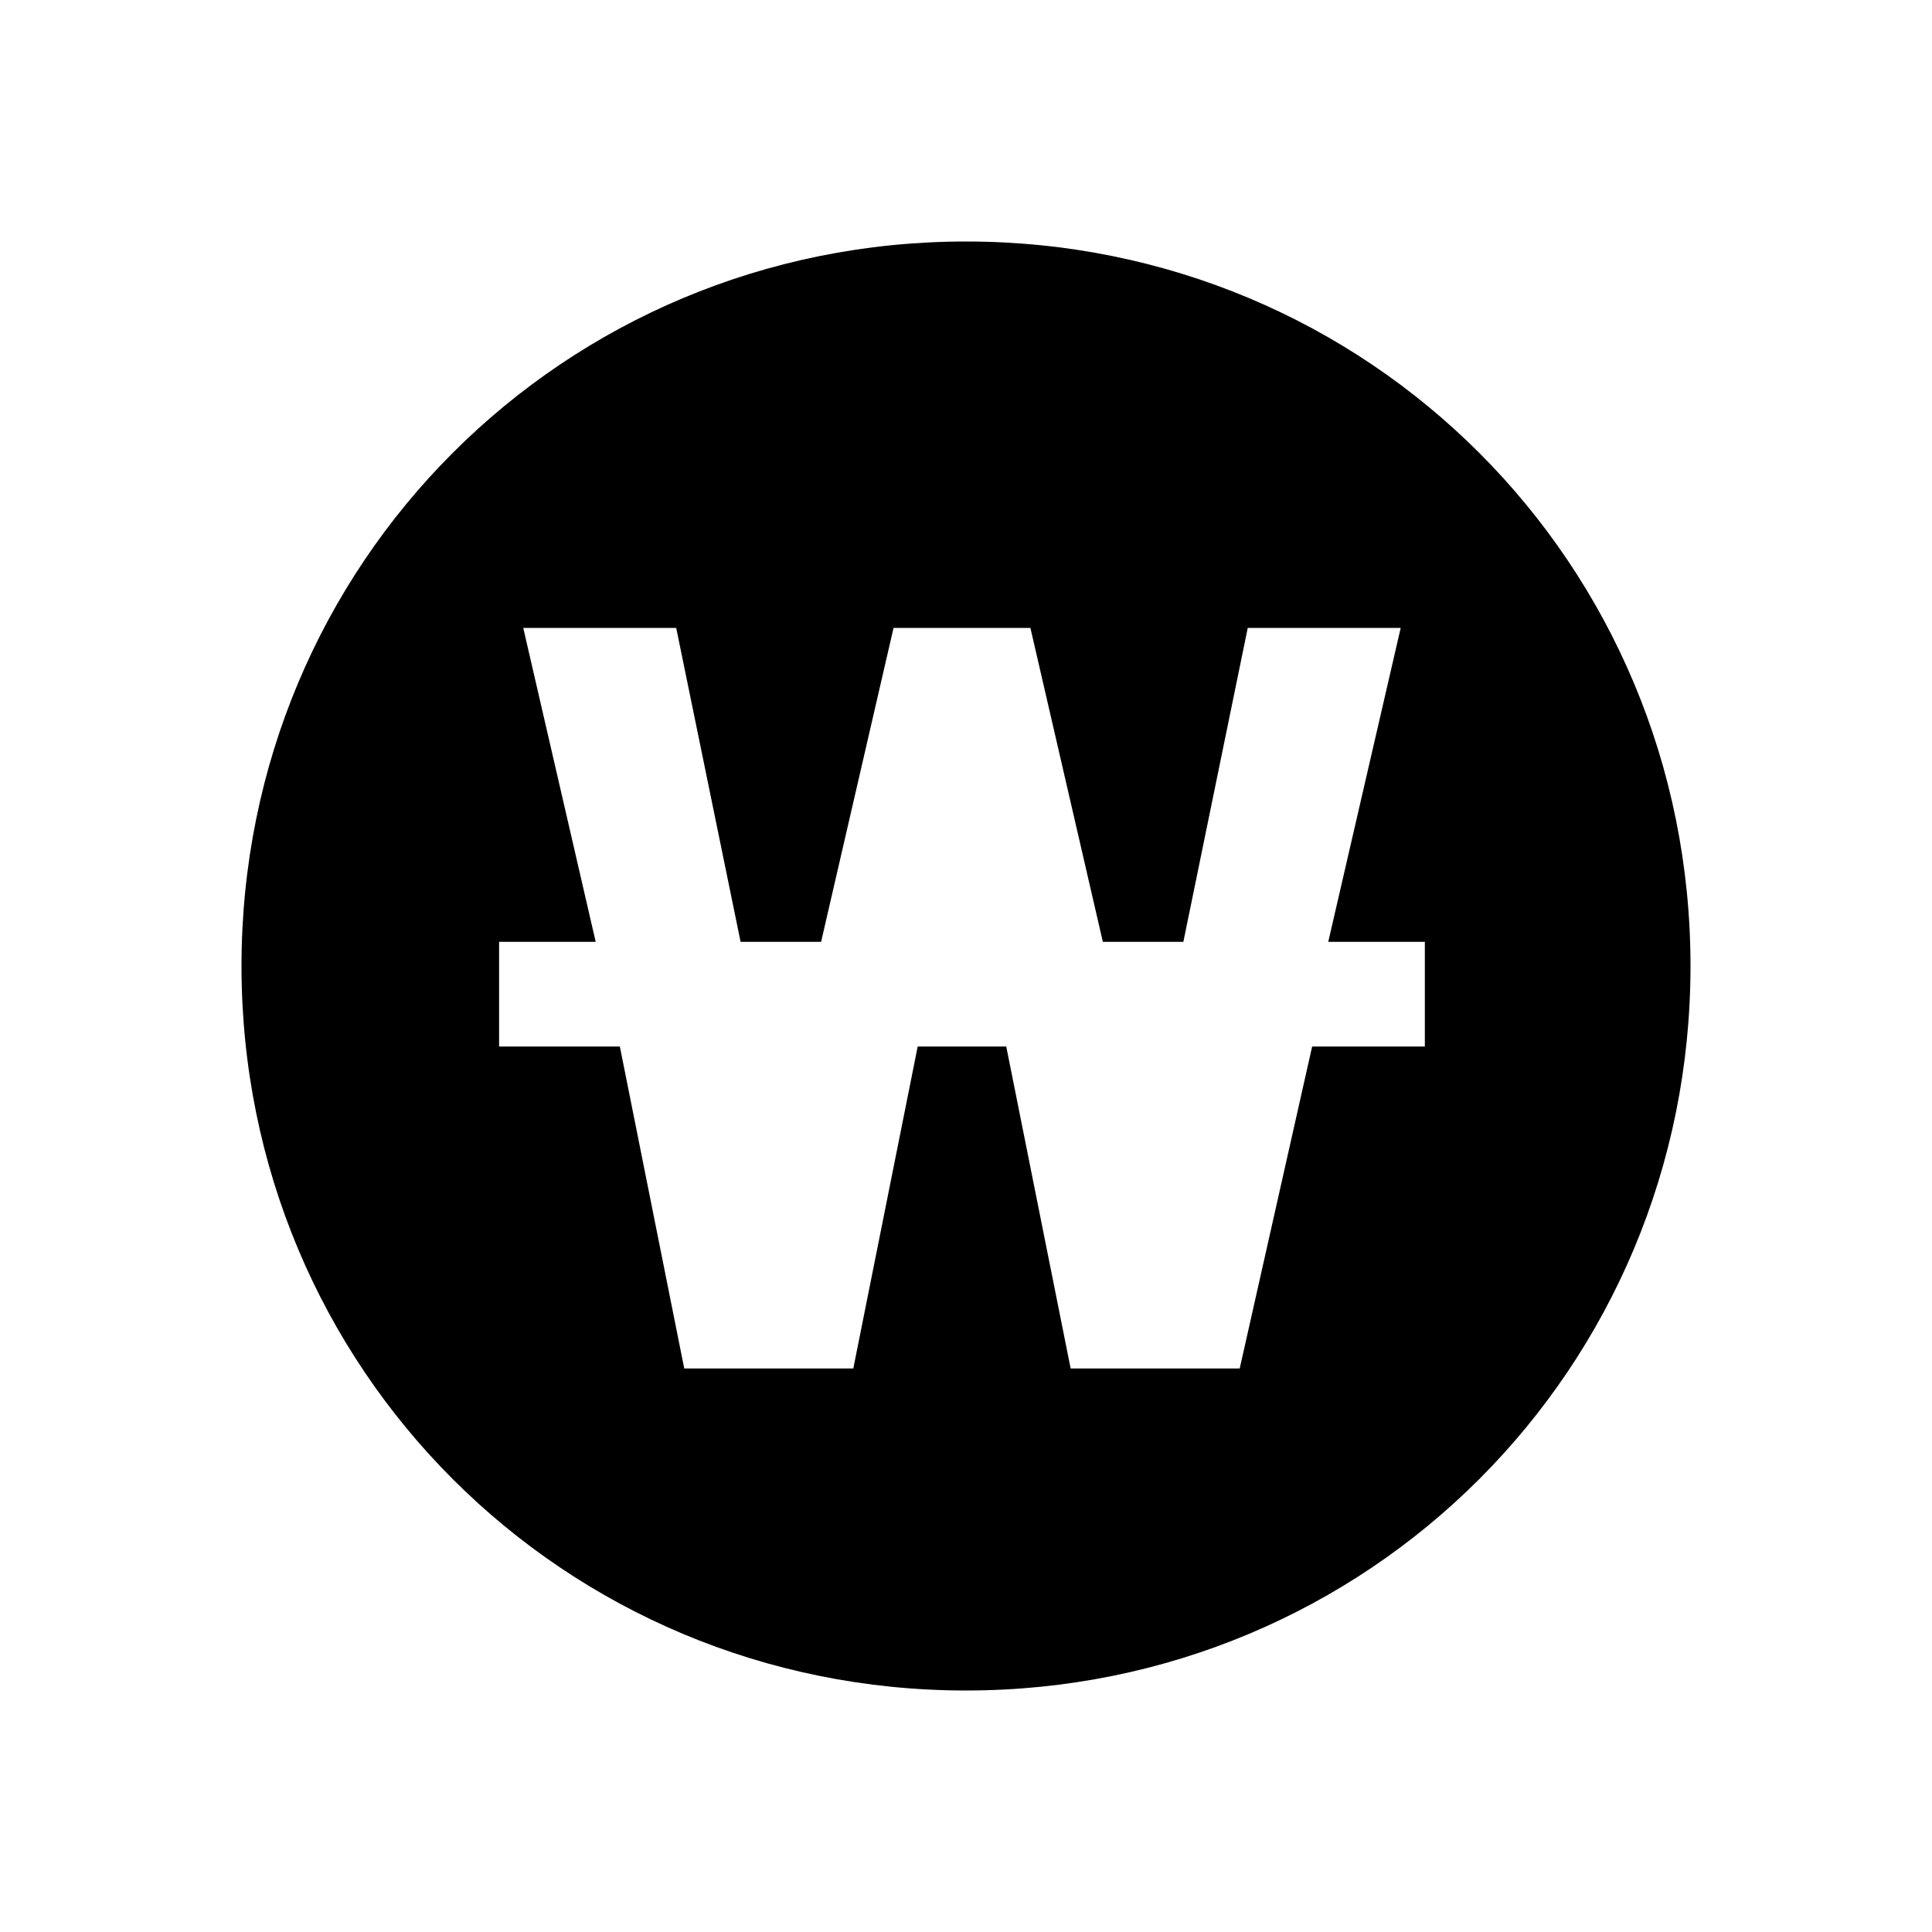
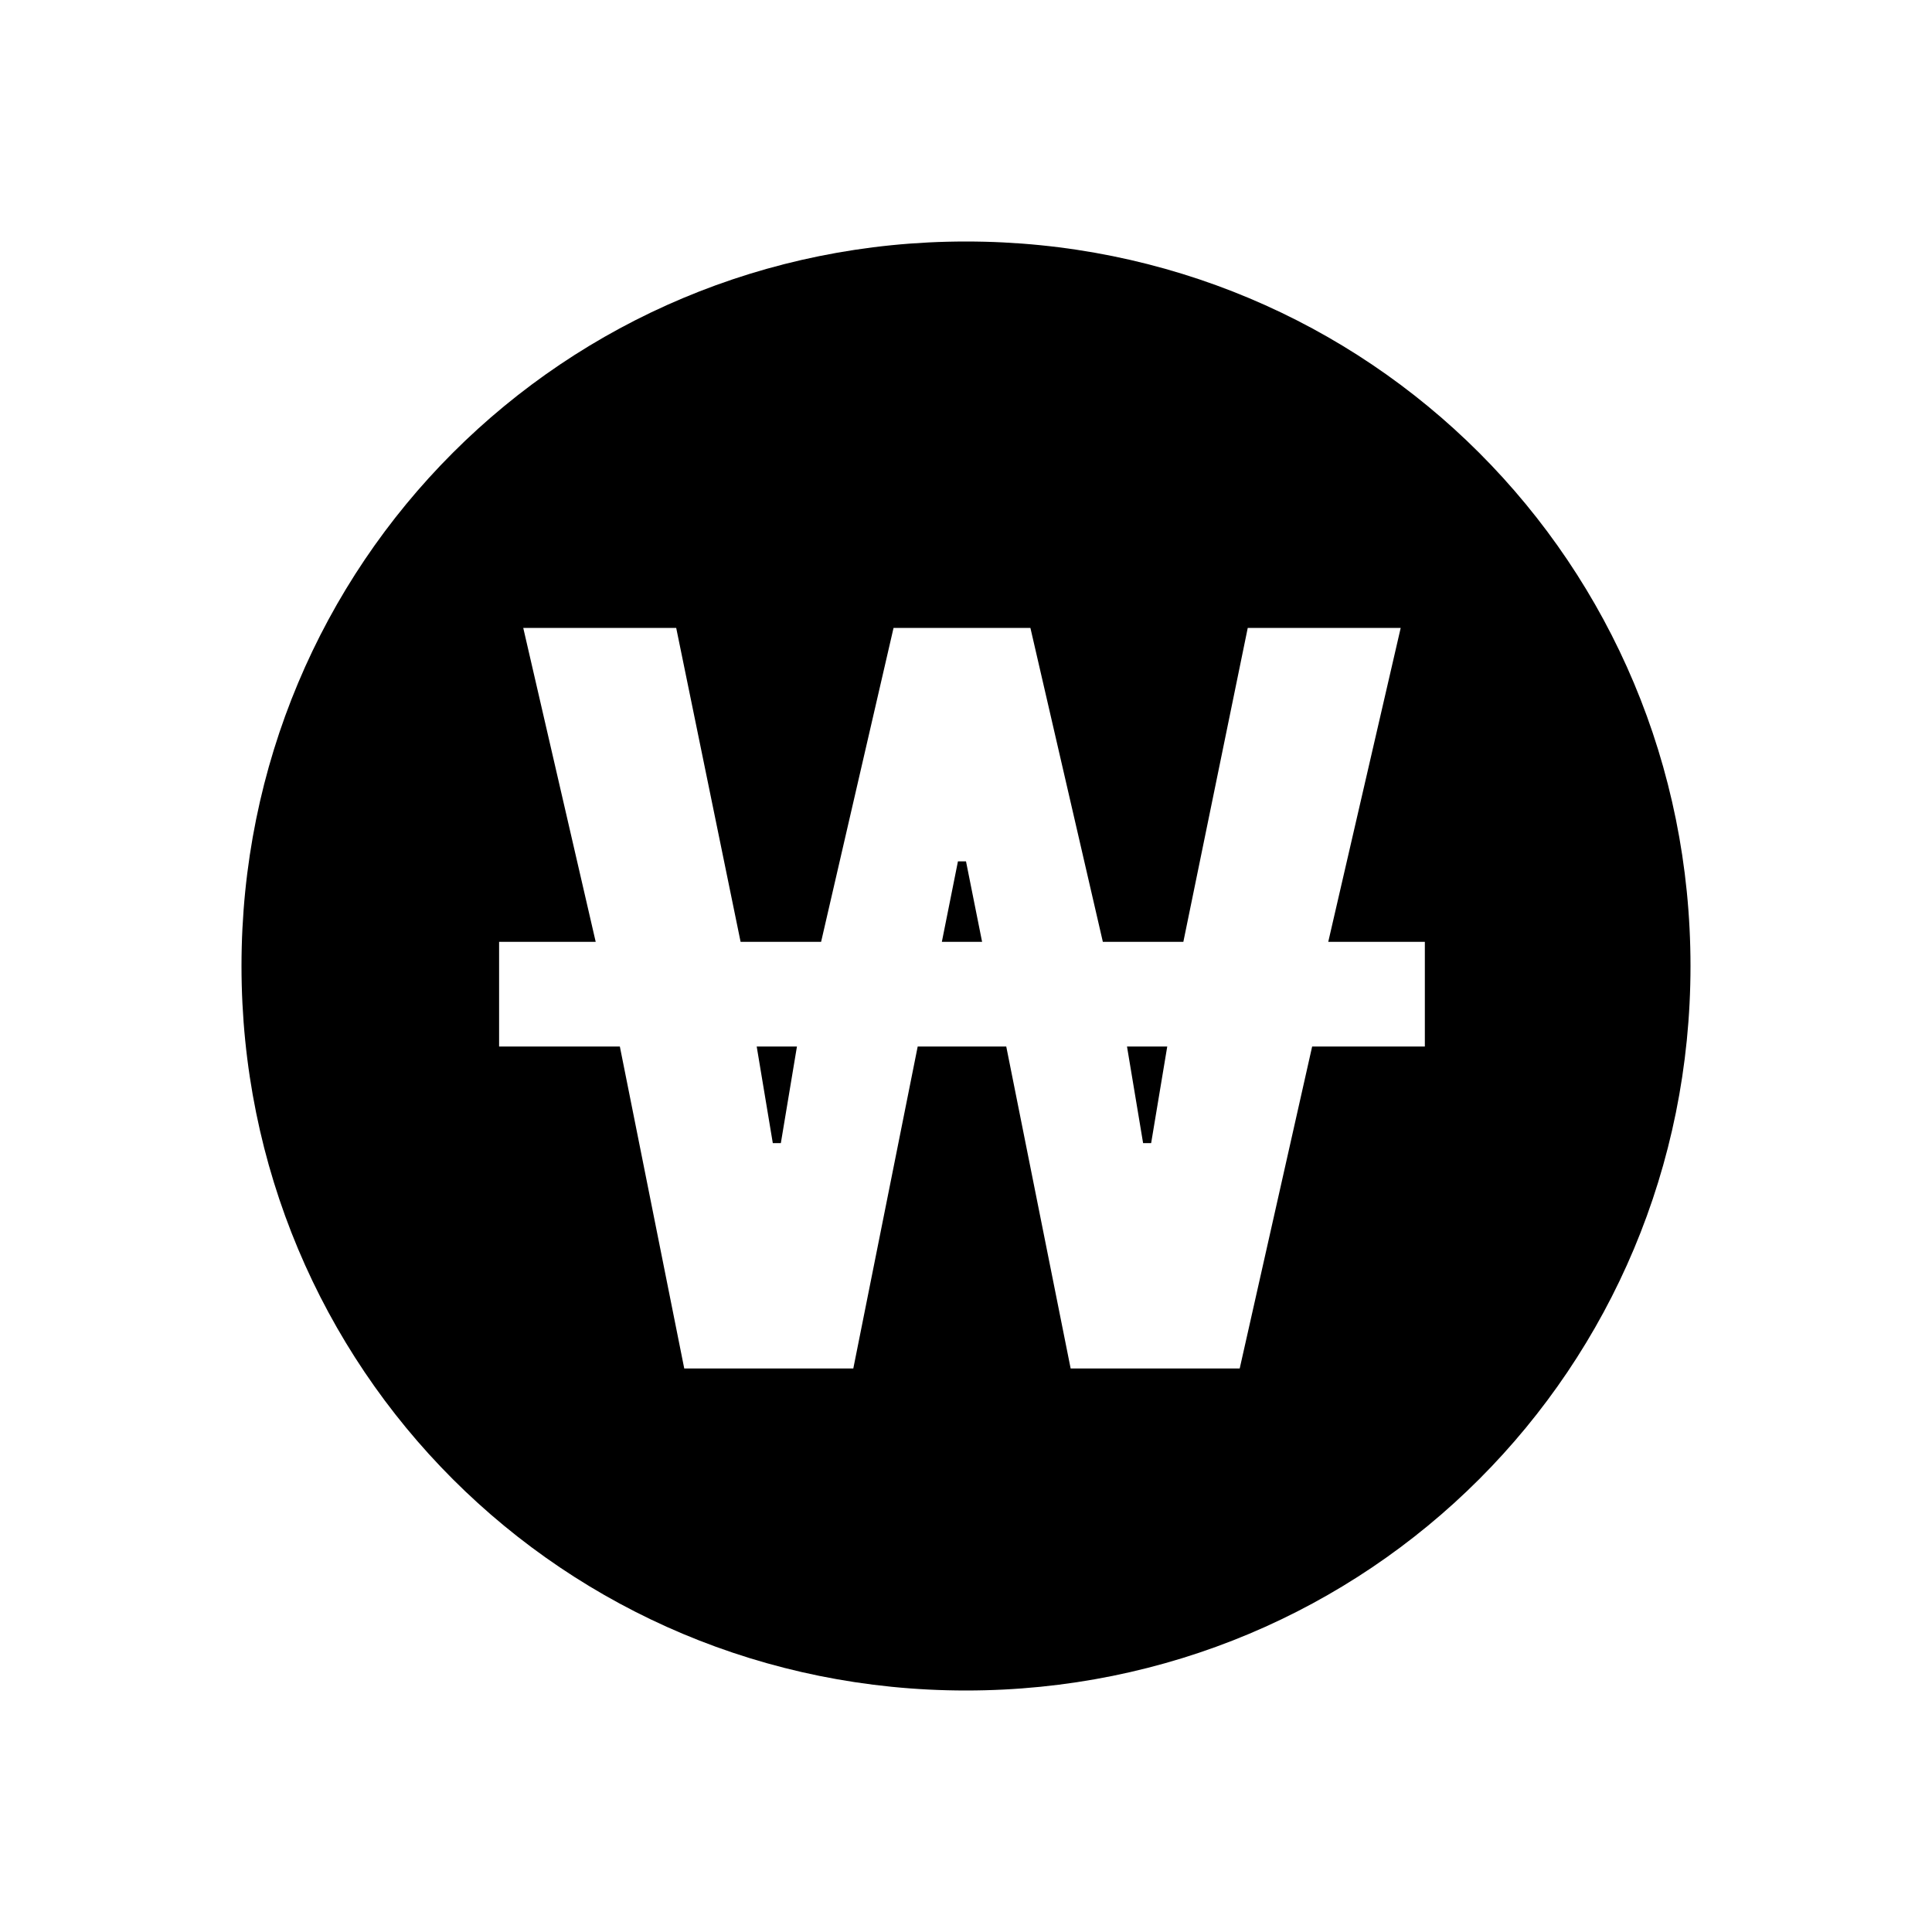
<svg xmlns="http://www.w3.org/2000/svg" viewBox="0 0 24 24">
-   <path d="M12 3C17.0 3 21 7.0 21 12C21 17.0 17.0 21 12 21C7.0 21 3 17.0 3 12C3 7.0 7.0 3 12 3ZM6.5 7.8L7.4 11.7H6.2V13.0H7.7L8.5 17H10.6L11.4 13.0H12.5L13.3 17H15.4L16.3 13.0H17.7V11.7H16.5L17.4 7.8H15.5L14.7 11.7H13.7L12.8 7.8H11.1L10.2 11.7H9.2L8.4 7.8H6.5Z" fill="currentColor" />
+   <path d="M12 3C17.0 3 21 7.0 21 12C21 17.0 17.0 21 12 21C7.0 21 3 17.0 3 12C3 7.0 7.0 3 12 3ZM6.5 7.8L7.4 11.7H6.2V13.0H7.7L8.5 17H10.6L11.4 13.0H12.5L13.3 17H15.4L16.3 13.0H17.7V11.7H16.5L17.4 7.8H15.5L14.7 11.7H13.7L12.8 7.8H11.1L10.2 11.7H9.2L8.4 7.8H6.5ZM14.5 13.0L14.3 14.2H14.2L14.0 13.0H14.5ZM9.9 13.0L9.7 14.2H9.6L9.4 13.0H9.9ZM12.0 10.7L12.2 11.7H11.7L11.9 10.7H12.0Z" fill="currentColor" />
</svg>
